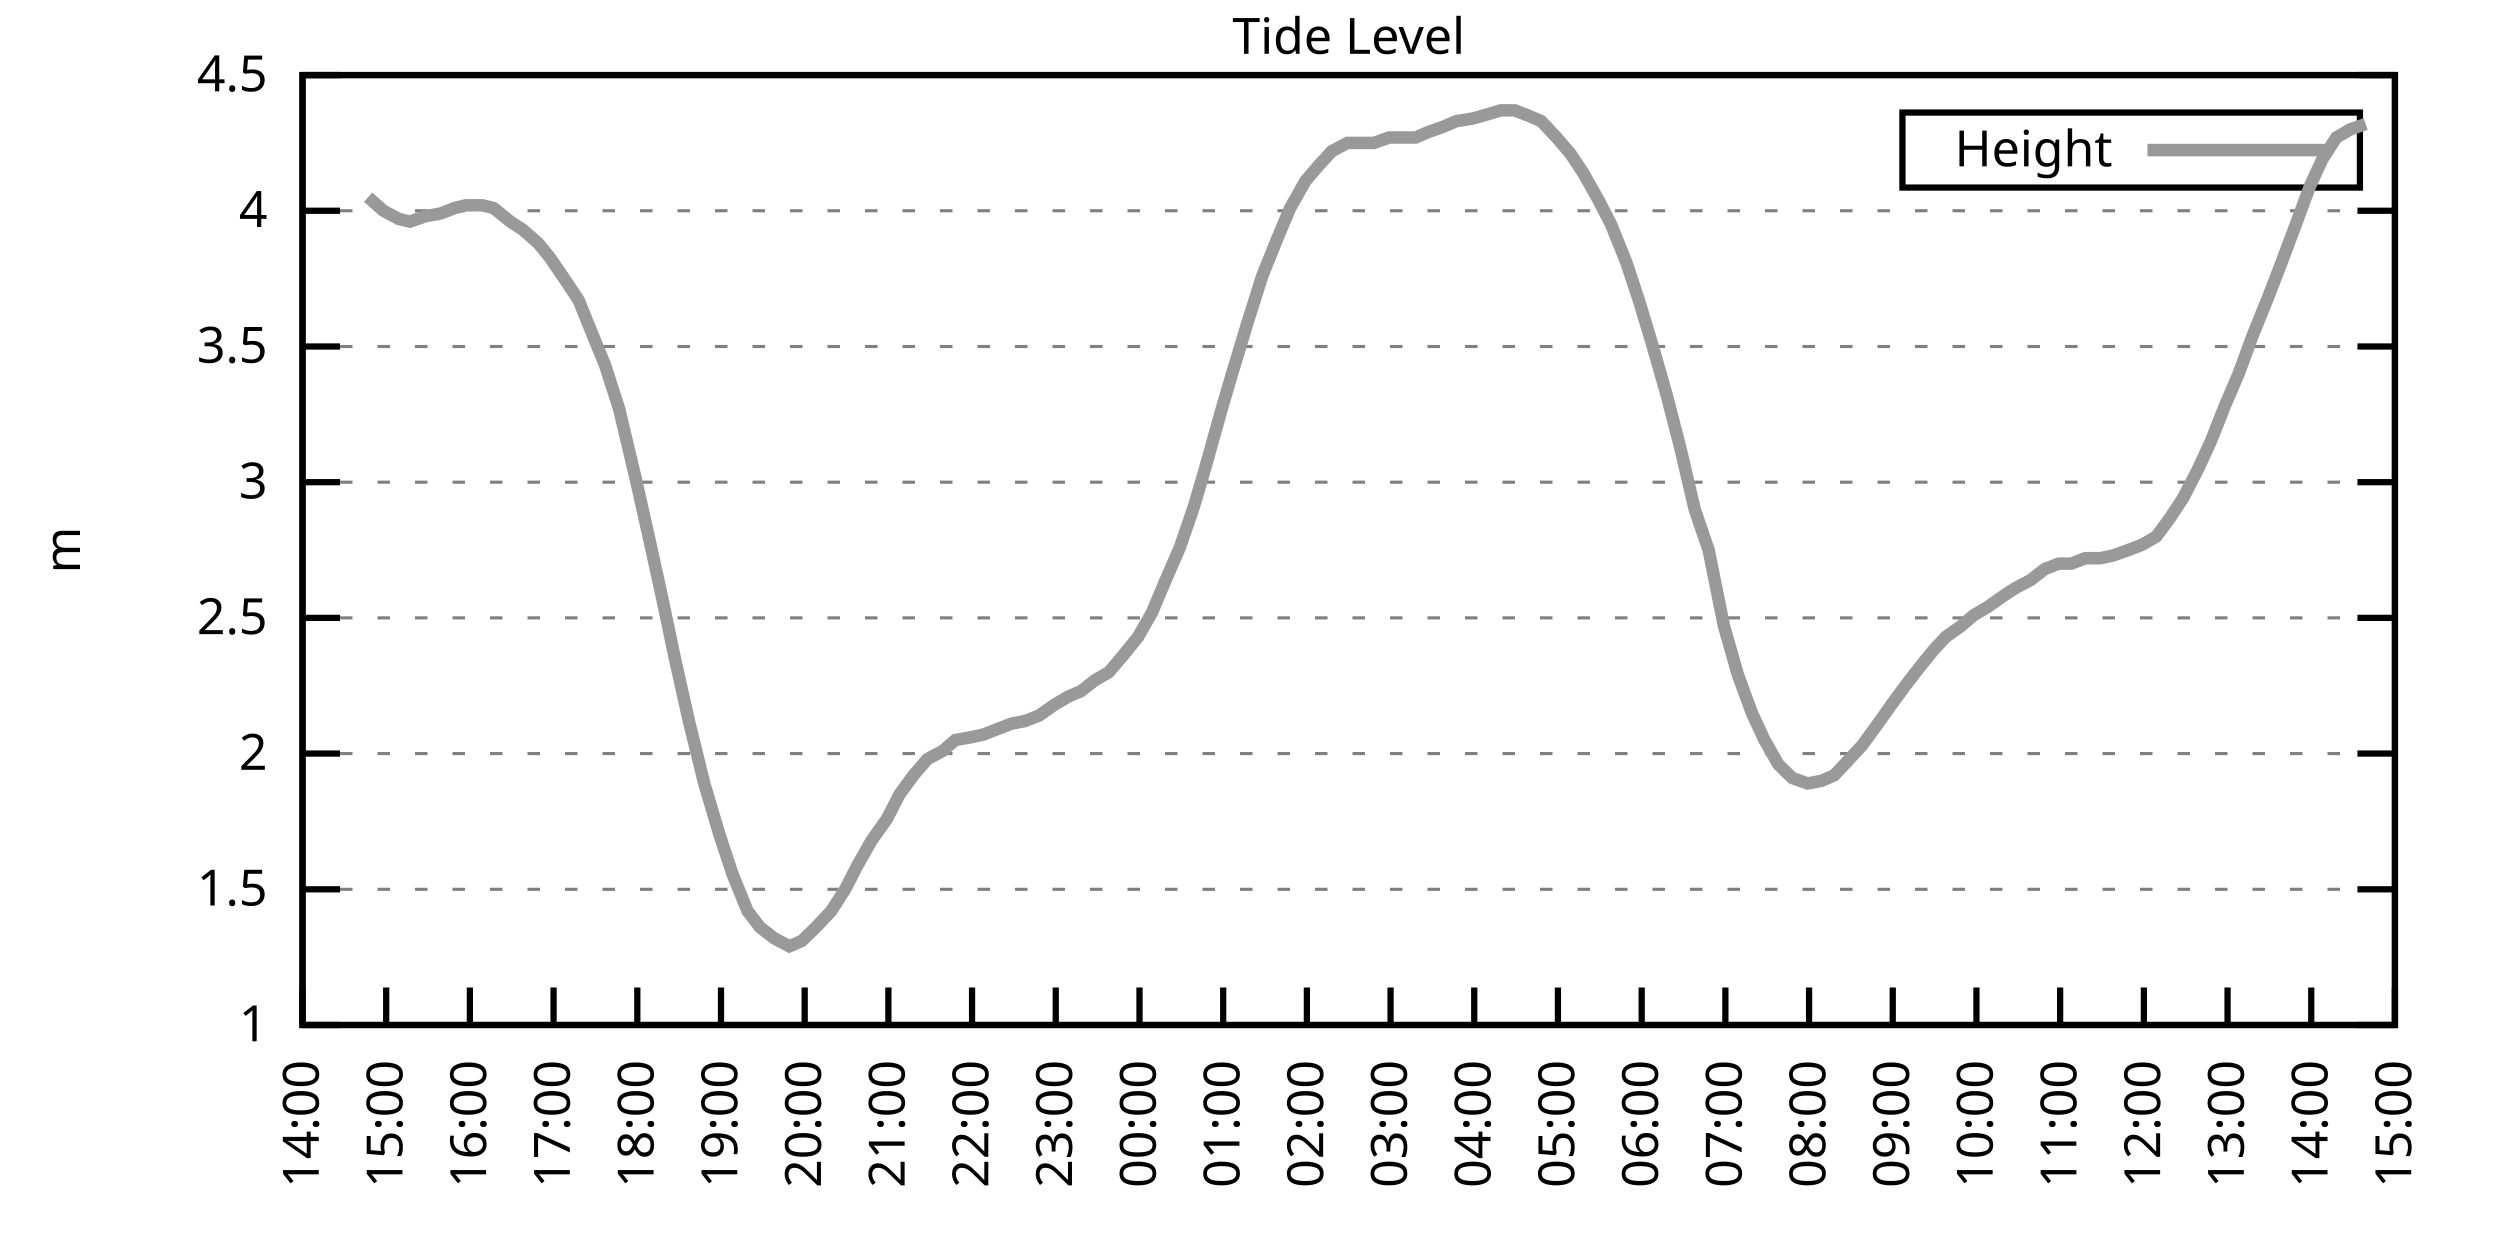
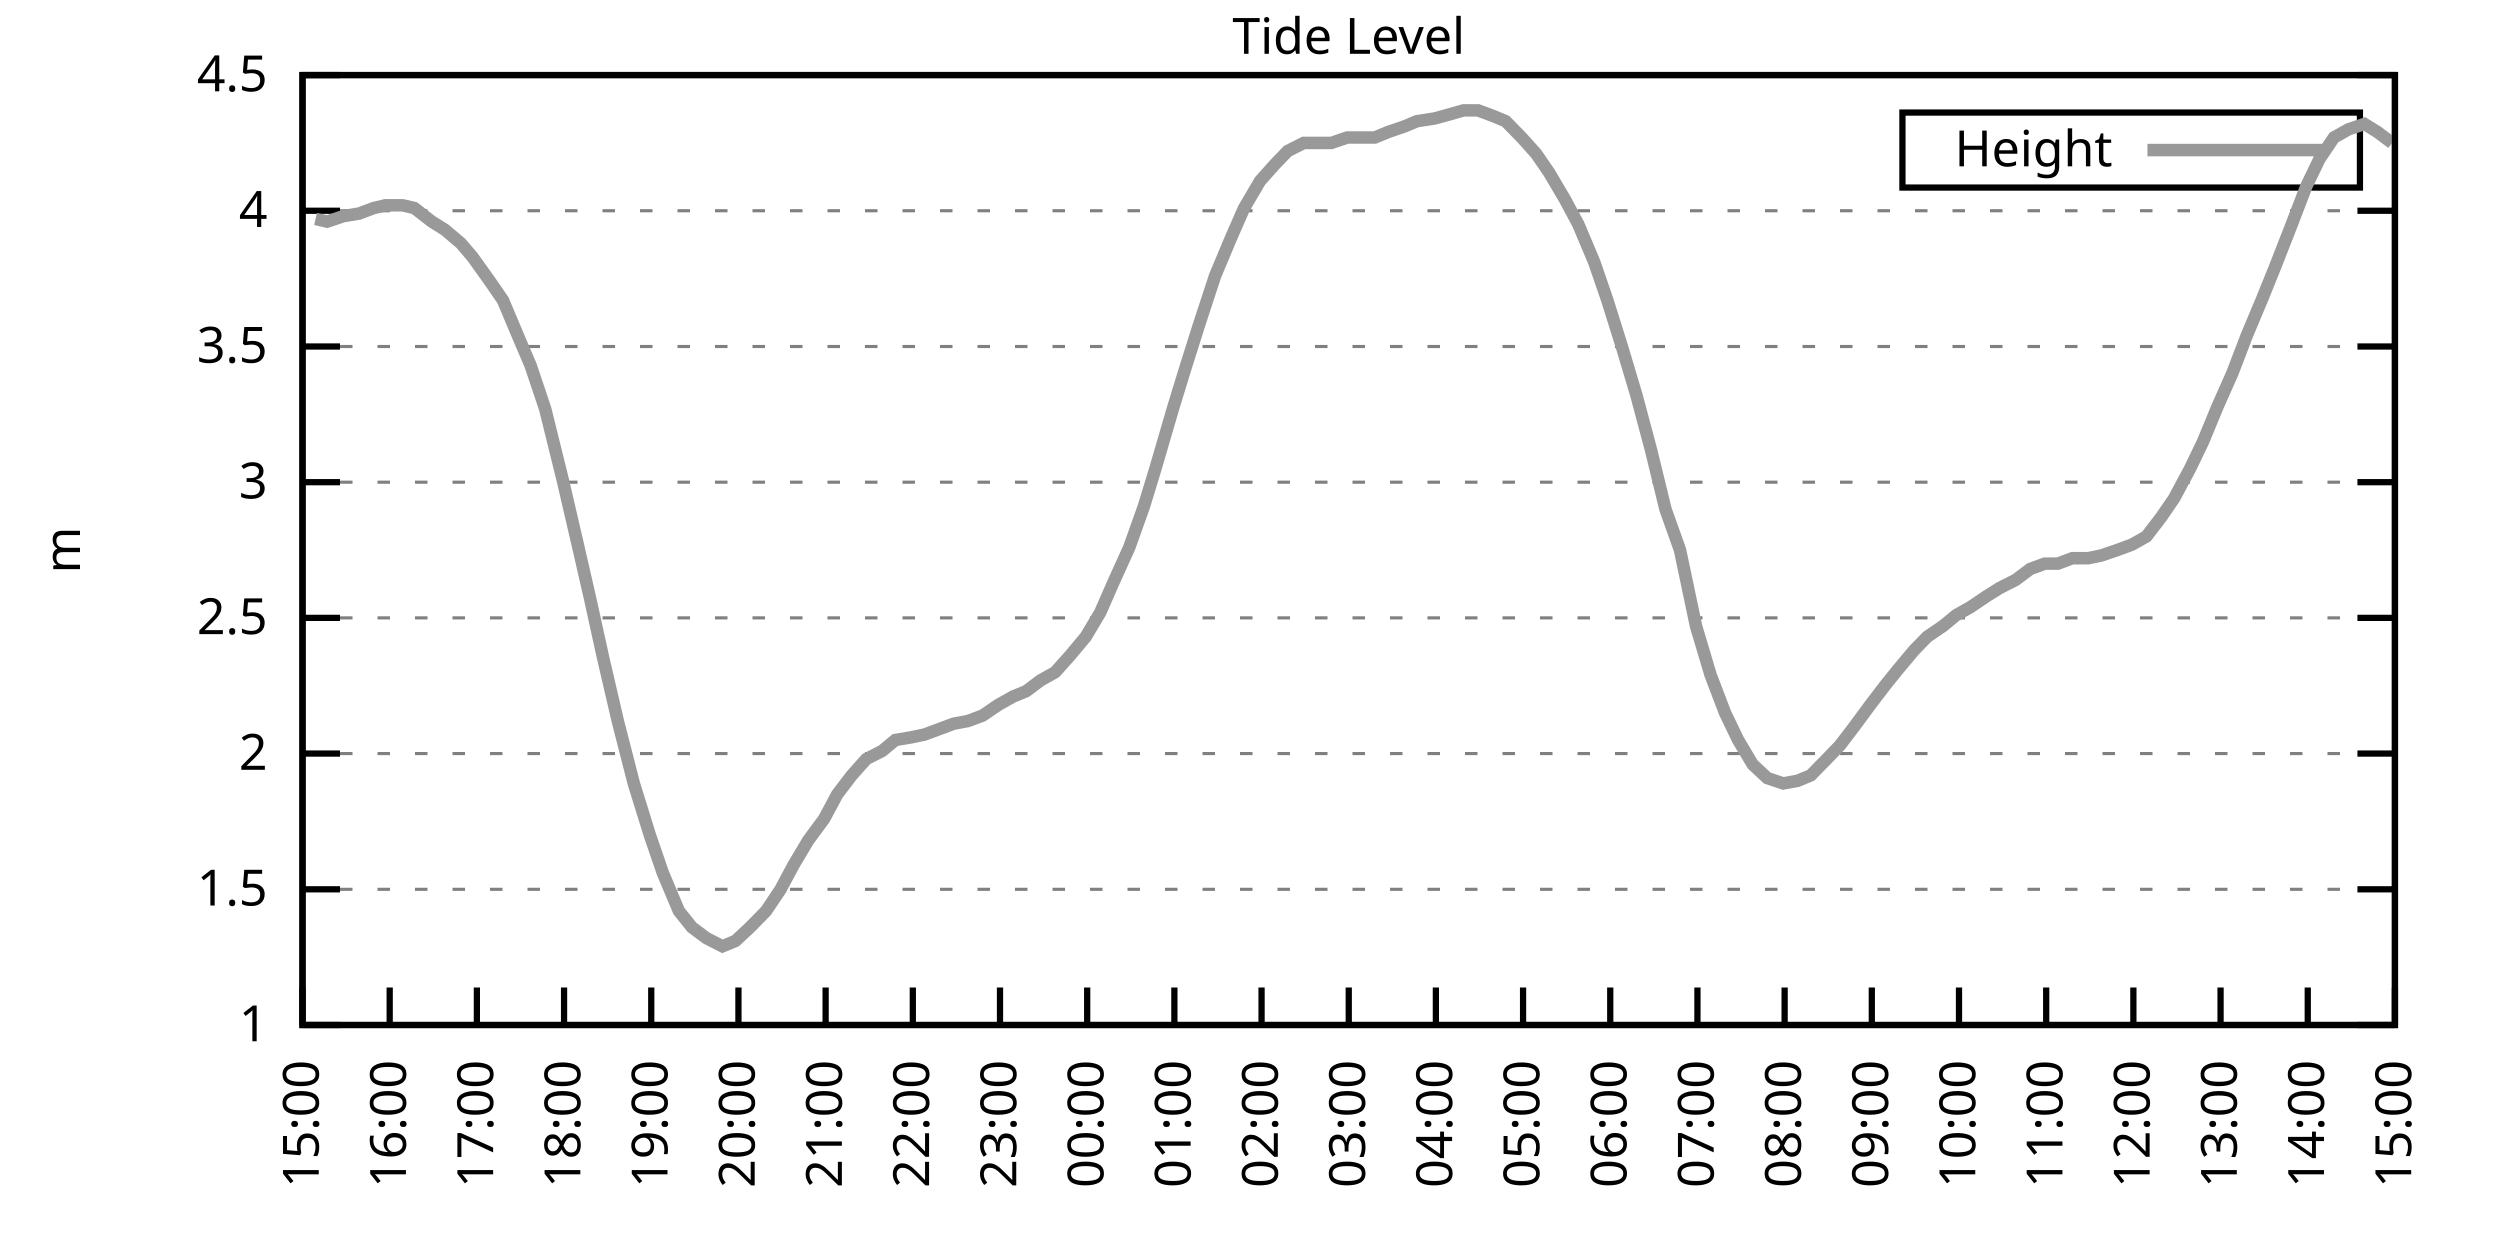
<svg xmlns="http://www.w3.org/2000/svg" xmlns:xlink="http://www.w3.org/1999/xlink" width="400" height="200" viewBox="0 0 400 200">
  <g id="gnuplot_canvas">
    <rect x="0" y="0" width="400" height="200" fill="none" />
    <defs>
      <circle id="gpDot" r="0.5" stroke-width="0.5" stroke="currentColor" />
      <path id="gpPt0" stroke-width="0.333" stroke="currentColor" d="M-1,0 h2 M0,-1 v2" />
      <path id="gpPt1" stroke-width="0.333" stroke="currentColor" d="M-1,-1 L1,1 M1,-1 L-1,1" />
      <path id="gpPt2" stroke-width="0.333" stroke="currentColor" d="M-1,0 L1,0 M0,-1 L0,1 M-1,-1 L1,1 M-1,1 L1,-1" />
      <rect id="gpPt3" stroke-width="0.333" stroke="currentColor" x="-1" y="-1" width="2" height="2" />
      <rect id="gpPt4" stroke-width="0.333" stroke="currentColor" fill="currentColor" x="-1" y="-1" width="2" height="2" />
      <circle id="gpPt5" stroke-width="0.333" stroke="currentColor" cx="0" cy="0" r="1" />
      <use xlink:href="#gpPt5" id="gpPt6" fill="currentColor" stroke="none" />
      <path id="gpPt7" stroke-width="0.333" stroke="currentColor" d="M0,-1.33 L-1.33,0.67 L1.33,0.67 z" />
      <use xlink:href="#gpPt7" id="gpPt8" fill="currentColor" stroke="none" />
      <use xlink:href="#gpPt7" id="gpPt9" stroke="currentColor" transform="rotate(180)" />
      <use xlink:href="#gpPt9" id="gpPt10" fill="currentColor" stroke="none" />
      <use xlink:href="#gpPt3" id="gpPt11" stroke="currentColor" transform="rotate(45)" />
      <use xlink:href="#gpPt11" id="gpPt12" fill="currentColor" stroke="none" />
      <path id="gpPt13" stroke-width="0.333" stroke="currentColor" d="M0,1.330 L1.265,0.411 L0.782,-1.067 L-0.782,-1.076 L-1.265,0.411 z" />
      <use xlink:href="#gpPt13" id="gpPt14" fill="currentColor" stroke="none" />
      <filter id="textbox" filterUnits="objectBoundingBox" x="0" y="0" height="1" width="1">
        <feFlood flood-color="white" flood-opacity="1" result="bgnd" />
        <feComposite in="SourceGraphic" in2="bgnd" operator="atop" />
      </filter>
      <filter id="greybox" filterUnits="objectBoundingBox" x="0" y="0" height="1" width="1">
        <feFlood flood-color="lightgrey" flood-opacity="1" result="grey" />
        <feComposite in="SourceGraphic" in2="grey" operator="atop" />
      </filter>
    </defs>
    <g fill="none" color="white" stroke="currentColor" stroke-width="1.00" stroke-linecap="butt" stroke-linejoin="miter">
</g>
    <g fill="none" color="black" stroke="currentColor" stroke-width="1.00" stroke-linecap="butt" stroke-linejoin="miter">
      <g stroke="none" shape-rendering="crispEdges">
        <polygon fill="rgb(255, 255, 255)" points="48.40,164.00 383.18,164.00 383.18,12.02 48.40,12.02 " />
      </g>
    </g>
    <g fill="none" color="black" stroke="currentColor" stroke-width="1.00" stroke-linecap="butt" stroke-linejoin="miter">
</g>
    <g fill="none" color="black" stroke="black" stroke-width="0.50" stroke-linecap="butt" stroke-linejoin="miter">
</g>
    <g fill="none" color="gray" stroke="currentColor" stroke-width="0.50" stroke-linecap="butt" stroke-linejoin="miter">
      <path stroke="gray" stroke-dasharray="2,4" class="gridline" d="M48.40,164.00 L383.19,164.00  " />
    </g>
    <g fill="none" color="gray" stroke="gray" stroke-width="1.00" stroke-linecap="butt" stroke-linejoin="miter">
</g>
    <g fill="none" color="black" stroke="currentColor" stroke-width="1.00" stroke-linecap="butt" stroke-linejoin="miter">
      <path stroke="black" d="M48.40,164.00 L54.40,164.00 M383.19,164.00 L377.19,164.00  " />
      <g transform="translate(42.80,166.60)" stroke="none" fill="black" font-family="Sans" font-size="8.00" text-anchor="end">
        <text>
          <tspan font-family="Sans"> 1</tspan>
        </text>
      </g>
    </g>
    <g fill="none" color="black" stroke="currentColor" stroke-width="1.00" stroke-linecap="butt" stroke-linejoin="miter">
</g>
    <g fill="none" color="black" stroke="black" stroke-width="0.50" stroke-linecap="butt" stroke-linejoin="miter">
</g>
    <g fill="none" color="gray" stroke="currentColor" stroke-width="0.50" stroke-linecap="butt" stroke-linejoin="miter">
      <path stroke="gray" stroke-dasharray="2,4" class="gridline" d="M48.40,142.29 L383.19,142.29  " />
    </g>
    <g fill="none" color="gray" stroke="gray" stroke-width="1.00" stroke-linecap="butt" stroke-linejoin="miter">
</g>
    <g fill="none" color="black" stroke="currentColor" stroke-width="1.00" stroke-linecap="butt" stroke-linejoin="miter">
      <path stroke="black" d="M48.40,142.29 L54.40,142.29 M383.19,142.29 L377.19,142.29  " />
      <g transform="translate(42.80,144.89)" stroke="none" fill="black" font-family="Sans" font-size="8.00" text-anchor="end">
        <text>
          <tspan font-family="Sans"> 1.5</tspan>
        </text>
      </g>
    </g>
    <g fill="none" color="black" stroke="currentColor" stroke-width="1.00" stroke-linecap="butt" stroke-linejoin="miter">
</g>
    <g fill="none" color="black" stroke="black" stroke-width="0.50" stroke-linecap="butt" stroke-linejoin="miter">
</g>
    <g fill="none" color="gray" stroke="currentColor" stroke-width="0.50" stroke-linecap="butt" stroke-linejoin="miter">
      <path stroke="gray" stroke-dasharray="2,4" class="gridline" d="M48.40,120.57 L383.19,120.57  " />
    </g>
    <g fill="none" color="gray" stroke="gray" stroke-width="1.00" stroke-linecap="butt" stroke-linejoin="miter">
</g>
    <g fill="none" color="black" stroke="currentColor" stroke-width="1.00" stroke-linecap="butt" stroke-linejoin="miter">
      <path stroke="black" d="M48.40,120.57 L54.40,120.57 M383.19,120.57 L377.19,120.57  " />
      <g transform="translate(42.80,123.17)" stroke="none" fill="black" font-family="Sans" font-size="8.00" text-anchor="end">
        <text>
          <tspan font-family="Sans"> 2</tspan>
        </text>
      </g>
    </g>
    <g fill="none" color="black" stroke="currentColor" stroke-width="1.00" stroke-linecap="butt" stroke-linejoin="miter">
</g>
    <g fill="none" color="black" stroke="black" stroke-width="0.50" stroke-linecap="butt" stroke-linejoin="miter">
</g>
    <g fill="none" color="gray" stroke="currentColor" stroke-width="0.50" stroke-linecap="butt" stroke-linejoin="miter">
      <path stroke="gray" stroke-dasharray="2,4" class="gridline" d="M48.40,98.86 L383.19,98.86  " />
    </g>
    <g fill="none" color="gray" stroke="gray" stroke-width="1.00" stroke-linecap="butt" stroke-linejoin="miter">
</g>
    <g fill="none" color="black" stroke="currentColor" stroke-width="1.00" stroke-linecap="butt" stroke-linejoin="miter">
      <path stroke="black" d="M48.40,98.86 L54.40,98.86 M383.19,98.86 L377.19,98.86  " />
      <g transform="translate(42.80,101.46)" stroke="none" fill="black" font-family="Sans" font-size="8.00" text-anchor="end">
        <text>
          <tspan font-family="Sans"> 2.5</tspan>
        </text>
      </g>
    </g>
    <g fill="none" color="black" stroke="currentColor" stroke-width="1.00" stroke-linecap="butt" stroke-linejoin="miter">
</g>
    <g fill="none" color="black" stroke="black" stroke-width="0.50" stroke-linecap="butt" stroke-linejoin="miter">
</g>
    <g fill="none" color="gray" stroke="currentColor" stroke-width="0.50" stroke-linecap="butt" stroke-linejoin="miter">
      <path stroke="gray" stroke-dasharray="2,4" class="gridline" d="M48.40,77.15 L383.19,77.15  " />
    </g>
    <g fill="none" color="gray" stroke="gray" stroke-width="1.00" stroke-linecap="butt" stroke-linejoin="miter">
</g>
    <g fill="none" color="black" stroke="currentColor" stroke-width="1.00" stroke-linecap="butt" stroke-linejoin="miter">
      <path stroke="black" d="M48.40,77.15 L54.40,77.15 M383.19,77.15 L377.19,77.15  " />
      <g transform="translate(42.80,79.75)" stroke="none" fill="black" font-family="Sans" font-size="8.00" text-anchor="end">
        <text>
          <tspan font-family="Sans"> 3</tspan>
        </text>
      </g>
    </g>
    <g fill="none" color="black" stroke="currentColor" stroke-width="1.00" stroke-linecap="butt" stroke-linejoin="miter">
</g>
    <g fill="none" color="black" stroke="black" stroke-width="0.50" stroke-linecap="butt" stroke-linejoin="miter">
</g>
    <g fill="none" color="gray" stroke="currentColor" stroke-width="0.50" stroke-linecap="butt" stroke-linejoin="miter">
      <path stroke="gray" stroke-dasharray="2,4" class="gridline" d="M48.40,55.44 L383.19,55.44  " />
    </g>
    <g fill="none" color="gray" stroke="gray" stroke-width="1.00" stroke-linecap="butt" stroke-linejoin="miter">
</g>
    <g fill="none" color="black" stroke="currentColor" stroke-width="1.00" stroke-linecap="butt" stroke-linejoin="miter">
      <path stroke="black" d="M48.40,55.44 L54.40,55.44 M383.19,55.44 L377.19,55.44  " />
      <g transform="translate(42.80,58.04)" stroke="none" fill="black" font-family="Sans" font-size="8.00" text-anchor="end">
        <text>
          <tspan font-family="Sans"> 3.5</tspan>
        </text>
      </g>
    </g>
    <g fill="none" color="black" stroke="currentColor" stroke-width="1.00" stroke-linecap="butt" stroke-linejoin="miter">
</g>
    <g fill="none" color="black" stroke="black" stroke-width="0.50" stroke-linecap="butt" stroke-linejoin="miter">
</g>
    <g fill="none" color="gray" stroke="currentColor" stroke-width="0.50" stroke-linecap="butt" stroke-linejoin="miter">
      <path stroke="gray" stroke-dasharray="2,4" class="gridline" d="M48.40,33.72 L383.19,33.72  " />
    </g>
    <g fill="none" color="gray" stroke="gray" stroke-width="1.00" stroke-linecap="butt" stroke-linejoin="miter">
</g>
    <g fill="none" color="black" stroke="currentColor" stroke-width="1.00" stroke-linecap="butt" stroke-linejoin="miter">
      <path stroke="black" d="M48.40,33.72 L54.40,33.72 M383.19,33.72 L377.19,33.72  " />
      <g transform="translate(42.80,36.32)" stroke="none" fill="black" font-family="Sans" font-size="8.00" text-anchor="end">
        <text>
          <tspan font-family="Sans"> 4</tspan>
        </text>
      </g>
    </g>
    <g fill="none" color="black" stroke="currentColor" stroke-width="1.00" stroke-linecap="butt" stroke-linejoin="miter">
</g>
    <g fill="none" color="black" stroke="black" stroke-width="0.50" stroke-linecap="butt" stroke-linejoin="miter">
</g>
    <g fill="none" color="gray" stroke="currentColor" stroke-width="0.50" stroke-linecap="butt" stroke-linejoin="miter">
      <path stroke="gray" stroke-dasharray="2,4" class="gridline" d="M48.40,12.01 L383.19,12.01  " />
    </g>
    <g fill="none" color="gray" stroke="gray" stroke-width="1.00" stroke-linecap="butt" stroke-linejoin="miter">
</g>
    <g fill="none" color="black" stroke="currentColor" stroke-width="1.00" stroke-linecap="butt" stroke-linejoin="miter">
      <path stroke="black" d="M48.40,12.01 L54.40,12.01 M383.19,12.01 L377.19,12.01  " />
      <g transform="translate(42.80,14.61)" stroke="none" fill="black" font-family="Sans" font-size="8.00" text-anchor="end">
        <text>
          <tspan font-family="Sans"> 4.5</tspan>
        </text>
      </g>
    </g>
    <g fill="none" color="black" stroke="currentColor" stroke-width="1.00" stroke-linecap="butt" stroke-linejoin="miter">
      <path stroke="black" d="M48.40,164.00 L48.40,158.00  " />
      <g transform="translate(51.00,169.60) rotate(270.00)" stroke="none" fill="black" font-family="Sans" font-size="8.00" text-anchor="end">
        <text>
-           <tspan font-family="Sans">14:00</tspan>
-         </text>
-       </g>
-     </g>
-     <g fill="none" color="black" stroke="currentColor" stroke-width="1.00" stroke-linecap="butt" stroke-linejoin="miter">
-       <path stroke="black" d="M61.79,164.00 L61.79,158.00  " />
-       <g transform="translate(64.39,169.60) rotate(270.00)" stroke="none" fill="black" font-family="Sans" font-size="8.00" text-anchor="end">
-         <text>
          <tspan font-family="Sans">15:00</tspan>
        </text>
      </g>
    </g>
    <g fill="none" color="black" stroke="currentColor" stroke-width="1.00" stroke-linecap="butt" stroke-linejoin="miter">
-       <path stroke="black" d="M75.18,164.00 L75.18,158.00  " />
-       <g transform="translate(77.78,169.60) rotate(270.00)" stroke="none" fill="black" font-family="Sans" font-size="8.00" text-anchor="end">
+       <path stroke="black" d="M62.35,164.00 L62.35,158.00  " />
+       <g transform="translate(64.95,169.60) rotate(270.00)" stroke="none" fill="black" font-family="Sans" font-size="8.00" text-anchor="end">
        <text>
          <tspan font-family="Sans">16:00</tspan>
        </text>
      </g>
    </g>
    <g fill="none" color="black" stroke="currentColor" stroke-width="1.00" stroke-linecap="butt" stroke-linejoin="miter">
-       <path stroke="black" d="M88.57,164.00 L88.57,158.00  " />
-       <g transform="translate(91.17,169.60) rotate(270.00)" stroke="none" fill="black" font-family="Sans" font-size="8.00" text-anchor="end">
+       <path stroke="black" d="M76.30,164.00 L76.30,158.00  " />
+       <g transform="translate(78.90,169.60) rotate(270.00)" stroke="none" fill="black" font-family="Sans" font-size="8.00" text-anchor="end">
        <text>
          <tspan font-family="Sans">17:00</tspan>
        </text>
      </g>
    </g>
    <g fill="none" color="black" stroke="currentColor" stroke-width="1.00" stroke-linecap="butt" stroke-linejoin="miter">
-       <path stroke="black" d="M101.97,164.00 L101.97,158.00  " />
-       <g transform="translate(104.57,169.60) rotate(270.00)" stroke="none" fill="black" font-family="Sans" font-size="8.00" text-anchor="end">
+       <path stroke="black" d="M90.25,164.00 L90.25,158.00  " />
+       <g transform="translate(92.85,169.60) rotate(270.00)" stroke="none" fill="black" font-family="Sans" font-size="8.00" text-anchor="end">
        <text>
          <tspan font-family="Sans">18:00</tspan>
        </text>
      </g>
    </g>
    <g fill="none" color="black" stroke="currentColor" stroke-width="1.00" stroke-linecap="butt" stroke-linejoin="miter">
-       <path stroke="black" d="M115.36,164.00 L115.36,158.00  " />
-       <g transform="translate(117.96,169.60) rotate(270.00)" stroke="none" fill="black" font-family="Sans" font-size="8.00" text-anchor="end">
+       <path stroke="black" d="M104.20,164.00 L104.20,158.00  " />
+       <g transform="translate(106.80,169.60) rotate(270.00)" stroke="none" fill="black" font-family="Sans" font-size="8.00" text-anchor="end">
        <text>
          <tspan font-family="Sans">19:00</tspan>
        </text>
      </g>
    </g>
    <g fill="none" color="black" stroke="currentColor" stroke-width="1.00" stroke-linecap="butt" stroke-linejoin="miter">
-       <path stroke="black" d="M128.75,164.00 L128.75,158.00  " />
-       <g transform="translate(131.35,169.60) rotate(270.00)" stroke="none" fill="black" font-family="Sans" font-size="8.00" text-anchor="end">
+       <path stroke="black" d="M118.15,164.00 L118.15,158.00  " />
+       <g transform="translate(120.75,169.60) rotate(270.00)" stroke="none" fill="black" font-family="Sans" font-size="8.00" text-anchor="end">
        <text>
          <tspan font-family="Sans">20:00</tspan>
        </text>
      </g>
    </g>
    <g fill="none" color="black" stroke="currentColor" stroke-width="1.00" stroke-linecap="butt" stroke-linejoin="miter">
-       <path stroke="black" d="M142.14,164.00 L142.14,158.00  " />
-       <g transform="translate(144.74,169.60) rotate(270.00)" stroke="none" fill="black" font-family="Sans" font-size="8.00" text-anchor="end">
+       <path stroke="black" d="M132.10,164.00 L132.10,158.00  " />
+       <g transform="translate(134.70,169.60) rotate(270.00)" stroke="none" fill="black" font-family="Sans" font-size="8.00" text-anchor="end">
        <text>
          <tspan font-family="Sans">21:00</tspan>
        </text>
      </g>
    </g>
    <g fill="none" color="black" stroke="currentColor" stroke-width="1.00" stroke-linecap="butt" stroke-linejoin="miter">
-       <path stroke="black" d="M155.53,164.00 L155.53,158.00  " />
-       <g transform="translate(158.13,169.60) rotate(270.00)" stroke="none" fill="black" font-family="Sans" font-size="8.00" text-anchor="end">
+       <path stroke="black" d="M146.05,164.00 L146.05,158.00  " />
+       <g transform="translate(148.65,169.60) rotate(270.00)" stroke="none" fill="black" font-family="Sans" font-size="8.00" text-anchor="end">
        <text>
          <tspan font-family="Sans">22:00</tspan>
        </text>
      </g>
    </g>
    <g fill="none" color="black" stroke="currentColor" stroke-width="1.00" stroke-linecap="butt" stroke-linejoin="miter">
-       <path stroke="black" d="M168.92,164.00 L168.92,158.00  " />
-       <g transform="translate(171.52,169.60) rotate(270.00)" stroke="none" fill="black" font-family="Sans" font-size="8.00" text-anchor="end">
+       <path stroke="black" d="M160.00,164.00 L160.00,158.00  " />
+       <g transform="translate(162.60,169.60) rotate(270.00)" stroke="none" fill="black" font-family="Sans" font-size="8.00" text-anchor="end">
        <text>
          <tspan font-family="Sans">23:00</tspan>
        </text>
      </g>
    </g>
    <g fill="none" color="black" stroke="currentColor" stroke-width="1.00" stroke-linecap="butt" stroke-linejoin="miter">
-       <path stroke="black" d="M182.32,164.00 L182.32,158.00  " />
-       <g transform="translate(184.92,169.60) rotate(270.00)" stroke="none" fill="black" font-family="Sans" font-size="8.00" text-anchor="end">
+       <path stroke="black" d="M173.95,164.00 L173.95,158.00  " />
+       <g transform="translate(176.55,169.60) rotate(270.00)" stroke="none" fill="black" font-family="Sans" font-size="8.00" text-anchor="end">
        <text>
          <tspan font-family="Sans">00:00</tspan>
        </text>
      </g>
    </g>
    <g fill="none" color="black" stroke="currentColor" stroke-width="1.00" stroke-linecap="butt" stroke-linejoin="miter">
-       <path stroke="black" d="M195.71,164.00 L195.71,158.00  " />
-       <g transform="translate(198.31,169.60) rotate(270.00)" stroke="none" fill="black" font-family="Sans" font-size="8.00" text-anchor="end">
+       <path stroke="black" d="M187.90,164.00 L187.90,158.00  " />
+       <g transform="translate(190.50,169.60) rotate(270.00)" stroke="none" fill="black" font-family="Sans" font-size="8.00" text-anchor="end">
        <text>
          <tspan font-family="Sans">01:00</tspan>
        </text>
      </g>
    </g>
    <g fill="none" color="black" stroke="currentColor" stroke-width="1.00" stroke-linecap="butt" stroke-linejoin="miter">
-       <path stroke="black" d="M209.10,164.00 L209.10,158.00  " />
-       <g transform="translate(211.70,169.60) rotate(270.00)" stroke="none" fill="black" font-family="Sans" font-size="8.00" text-anchor="end">
+       <path stroke="black" d="M201.85,164.00 L201.85,158.00  " />
+       <g transform="translate(204.45,169.60) rotate(270.00)" stroke="none" fill="black" font-family="Sans" font-size="8.00" text-anchor="end">
        <text>
          <tspan font-family="Sans">02:00</tspan>
        </text>
      </g>
    </g>
    <g fill="none" color="black" stroke="currentColor" stroke-width="1.00" stroke-linecap="butt" stroke-linejoin="miter">
-       <path stroke="black" d="M222.49,164.00 L222.49,158.00  " />
-       <g transform="translate(225.09,169.60) rotate(270.00)" stroke="none" fill="black" font-family="Sans" font-size="8.00" text-anchor="end">
+       <path stroke="black" d="M215.80,164.00 L215.80,158.00  " />
+       <g transform="translate(218.40,169.60) rotate(270.00)" stroke="none" fill="black" font-family="Sans" font-size="8.00" text-anchor="end">
        <text>
          <tspan font-family="Sans">03:00</tspan>
        </text>
      </g>
    </g>
    <g fill="none" color="black" stroke="currentColor" stroke-width="1.00" stroke-linecap="butt" stroke-linejoin="miter">
-       <path stroke="black" d="M235.88,164.00 L235.88,158.00  " />
-       <g transform="translate(238.48,169.60) rotate(270.00)" stroke="none" fill="black" font-family="Sans" font-size="8.00" text-anchor="end">
+       <path stroke="black" d="M229.74,164.00 L229.74,158.00  " />
+       <g transform="translate(232.34,169.60) rotate(270.00)" stroke="none" fill="black" font-family="Sans" font-size="8.00" text-anchor="end">
        <text>
          <tspan font-family="Sans">04:00</tspan>
        </text>
      </g>
    </g>
    <g fill="none" color="black" stroke="currentColor" stroke-width="1.00" stroke-linecap="butt" stroke-linejoin="miter">
-       <path stroke="black" d="M249.27,164.00 L249.27,158.00  " />
-       <g transform="translate(251.87,169.60) rotate(270.00)" stroke="none" fill="black" font-family="Sans" font-size="8.00" text-anchor="end">
+       <path stroke="black" d="M243.69,164.00 L243.69,158.00  " />
+       <g transform="translate(246.29,169.60) rotate(270.00)" stroke="none" fill="black" font-family="Sans" font-size="8.00" text-anchor="end">
        <text>
          <tspan font-family="Sans">05:00</tspan>
        </text>
      </g>
    </g>
    <g fill="none" color="black" stroke="currentColor" stroke-width="1.00" stroke-linecap="butt" stroke-linejoin="miter">
-       <path stroke="black" d="M262.67,164.00 L262.67,158.00  " />
-       <g transform="translate(265.27,169.60) rotate(270.00)" stroke="none" fill="black" font-family="Sans" font-size="8.00" text-anchor="end">
+       <path stroke="black" d="M257.64,164.00 L257.64,158.00  " />
+       <g transform="translate(260.24,169.60) rotate(270.00)" stroke="none" fill="black" font-family="Sans" font-size="8.00" text-anchor="end">
        <text>
          <tspan font-family="Sans">06:00</tspan>
        </text>
      </g>
    </g>
    <g fill="none" color="black" stroke="currentColor" stroke-width="1.00" stroke-linecap="butt" stroke-linejoin="miter">
-       <path stroke="black" d="M276.06,164.00 L276.06,158.00  " />
-       <g transform="translate(278.66,169.60) rotate(270.00)" stroke="none" fill="black" font-family="Sans" font-size="8.00" text-anchor="end">
+       <path stroke="black" d="M271.59,164.00 L271.59,158.00  " />
+       <g transform="translate(274.19,169.60) rotate(270.00)" stroke="none" fill="black" font-family="Sans" font-size="8.00" text-anchor="end">
        <text>
          <tspan font-family="Sans">07:00</tspan>
        </text>
      </g>
    </g>
    <g fill="none" color="black" stroke="currentColor" stroke-width="1.00" stroke-linecap="butt" stroke-linejoin="miter">
-       <path stroke="black" d="M289.45,164.00 L289.45,158.00  " />
-       <g transform="translate(292.05,169.60) rotate(270.00)" stroke="none" fill="black" font-family="Sans" font-size="8.00" text-anchor="end">
+       <path stroke="black" d="M285.54,164.00 L285.54,158.00  " />
+       <g transform="translate(288.14,169.60) rotate(270.00)" stroke="none" fill="black" font-family="Sans" font-size="8.00" text-anchor="end">
        <text>
          <tspan font-family="Sans">08:00</tspan>
        </text>
      </g>
    </g>
    <g fill="none" color="black" stroke="currentColor" stroke-width="1.00" stroke-linecap="butt" stroke-linejoin="miter">
-       <path stroke="black" d="M302.84,164.00 L302.84,158.00  " />
-       <g transform="translate(305.44,169.60) rotate(270.00)" stroke="none" fill="black" font-family="Sans" font-size="8.00" text-anchor="end">
+       <path stroke="black" d="M299.49,164.00 L299.49,158.00  " />
+       <g transform="translate(302.09,169.60) rotate(270.00)" stroke="none" fill="black" font-family="Sans" font-size="8.00" text-anchor="end">
        <text>
          <tspan font-family="Sans">09:00</tspan>
        </text>
      </g>
    </g>
    <g fill="none" color="black" stroke="currentColor" stroke-width="1.00" stroke-linecap="butt" stroke-linejoin="miter">
-       <path stroke="black" d="M316.23,164.00 L316.23,158.00  " />
-       <g transform="translate(318.83,169.60) rotate(270.00)" stroke="none" fill="black" font-family="Sans" font-size="8.00" text-anchor="end">
+       <path stroke="black" d="M313.44,164.00 L313.44,158.00  " />
+       <g transform="translate(316.04,169.60) rotate(270.00)" stroke="none" fill="black" font-family="Sans" font-size="8.00" text-anchor="end">
        <text>
          <tspan font-family="Sans">10:00</tspan>
        </text>
      </g>
    </g>
    <g fill="none" color="black" stroke="currentColor" stroke-width="1.00" stroke-linecap="butt" stroke-linejoin="miter">
-       <path stroke="black" d="M329.62,164.00 L329.62,158.00  " />
-       <g transform="translate(332.22,169.60) rotate(270.00)" stroke="none" fill="black" font-family="Sans" font-size="8.00" text-anchor="end">
+       <path stroke="black" d="M327.39,164.00 L327.39,158.00  " />
+       <g transform="translate(329.99,169.60) rotate(270.00)" stroke="none" fill="black" font-family="Sans" font-size="8.00" text-anchor="end">
        <text>
          <tspan font-family="Sans">11:00</tspan>
        </text>
      </g>
    </g>
    <g fill="none" color="black" stroke="currentColor" stroke-width="1.00" stroke-linecap="butt" stroke-linejoin="miter">
-       <path stroke="black" d="M343.02,164.00 L343.02,158.00  " />
-       <g transform="translate(345.62,169.60) rotate(270.00)" stroke="none" fill="black" font-family="Sans" font-size="8.00" text-anchor="end">
+       <path stroke="black" d="M341.34,164.00 L341.34,158.00  " />
+       <g transform="translate(343.94,169.60) rotate(270.00)" stroke="none" fill="black" font-family="Sans" font-size="8.00" text-anchor="end">
        <text>
          <tspan font-family="Sans">12:00</tspan>
        </text>
      </g>
    </g>
    <g fill="none" color="black" stroke="currentColor" stroke-width="1.00" stroke-linecap="butt" stroke-linejoin="miter">
-       <path stroke="black" d="M356.41,164.00 L356.41,158.00  " />
-       <g transform="translate(359.01,169.60) rotate(270.00)" stroke="none" fill="black" font-family="Sans" font-size="8.00" text-anchor="end">
+       <path stroke="black" d="M355.29,164.00 L355.29,158.00  " />
+       <g transform="translate(357.89,169.60) rotate(270.00)" stroke="none" fill="black" font-family="Sans" font-size="8.00" text-anchor="end">
        <text>
          <tspan font-family="Sans">13:00</tspan>
        </text>
      </g>
    </g>
    <g fill="none" color="black" stroke="currentColor" stroke-width="1.00" stroke-linecap="butt" stroke-linejoin="miter">
-       <path stroke="black" d="M369.80,164.00 L369.80,158.00  " />
-       <g transform="translate(372.40,169.60) rotate(270.00)" stroke="none" fill="black" font-family="Sans" font-size="8.00" text-anchor="end">
+       <path stroke="black" d="M369.24,164.00 L369.24,158.00  " />
+       <g transform="translate(371.84,169.60) rotate(270.00)" stroke="none" fill="black" font-family="Sans" font-size="8.00" text-anchor="end">
        <text>
          <tspan font-family="Sans">14:00</tspan>
        </text>
      </g>
    </g>
    <g fill="none" color="black" stroke="currentColor" stroke-width="1.00" stroke-linecap="butt" stroke-linejoin="miter">
      <path stroke="black" d="M383.19,164.00 L383.19,158.00  " />
      <g transform="translate(385.79,169.60) rotate(270.00)" stroke="none" fill="black" font-family="Sans" font-size="8.00" text-anchor="end">
        <text>
          <tspan font-family="Sans">15:00</tspan>
        </text>
      </g>
    </g>
    <g fill="none" color="black" stroke="currentColor" stroke-width="1.00" stroke-linecap="butt" stroke-linejoin="miter">
</g>
    <g fill="none" color="black" stroke="currentColor" stroke-width="1.00" stroke-linecap="butt" stroke-linejoin="miter">
      <path stroke="black" d="M48.40,12.01 L48.40,164.00 L383.19,164.00 L383.19,12.01 L48.40,12.01 Z  " />
    </g>
    <g fill="none" color="black" stroke="currentColor" stroke-width="1.00" stroke-linecap="butt" stroke-linejoin="miter">
</g>
    <g fill="none" color="black" stroke="currentColor" stroke-width="1.00" stroke-linecap="butt" stroke-linejoin="miter">
      <path stroke="black" d="M304.39,30.01 L304.39,18.01 L377.59,18.01 L377.59,30.01 L304.39,30.01 Z  " />
    </g>
    <g id="Tide_level_plot_1">
      <g fill="none" color="white" stroke="black" stroke-width="2.00" stroke-linecap="butt" stroke-linejoin="miter">
</g>
      <g fill="none" color="black" stroke="currentColor" stroke-width="2.00" stroke-linecap="butt" stroke-linejoin="miter">
        <g transform="translate(337.99,26.61)" stroke="none" fill="black" font-family="Sans" font-size="8.00" text-anchor="end">
          <text>
            <tspan font-family="Sans">Height</tspan>
          </text>
        </g>
      </g>
      <g fill="none" color="black" stroke="currentColor" stroke-width="2.00" stroke-linecap="butt" stroke-linejoin="miter">
-         <path stroke="rgb(153, 153, 153)" d="M343.59,24.01 L371.99,24.01 M58.89,31.55 L61.35,33.72 L63.80,35.03 L65.59,35.46 L68.04,34.59 L70.50,34.16   L72.73,33.29 L74.51,32.85 L77.19,32.85 L78.98,33.29 L81.66,35.46 L83.66,36.76 L86.12,38.93 L87.91,41.11   L90.58,45.01 L92.59,48.05 L95.05,54.13 L96.83,58.48 L99.06,65.42 L101.74,76.71 L103.98,86.70 L105.98,95.82   L107.99,105.38 L110.22,115.36 L112.68,125.35 L115.13,133.60 L117.14,139.68 L119.60,145.76 L121.61,148.37 L123.84,150.10   L126.29,151.41 L128.30,150.54 L130.54,148.37 L132.99,145.76 L135.22,142.29 L137.23,138.38 L139.46,134.47 L141.92,131.00   L143.93,127.09 L146.16,124.05 L148.39,121.44 L150.85,120.14 L152.85,118.40 L155.31,117.97 L157.32,117.53 L159.55,116.67   L161.78,115.80 L164.01,115.36 L166.25,114.49 L168.70,112.76 L170.93,111.45 L172.94,110.59 L175.17,108.85 L177.41,107.55   L179.64,104.94 L182.09,101.90 L184.32,97.99 L186.33,93.22 L188.79,87.57 L191.02,81.06 L192.81,74.98 L195.48,65.42   L197.27,59.34 L199.50,51.96 L201.96,44.15 L204.41,38.07 L206.42,33.29 L208.88,28.95 L211.11,26.34 L213.12,24.17   L215.57,22.87 L217.58,22.87 L219.81,22.87 L222.27,22.00 L223.61,22.00 L226.51,22.00 L228.52,21.13 L230.97,20.26   L232.98,19.39 L235.66,18.96 L237.22,18.52 L240.12,17.66 L242.36,17.66 L244.59,18.52 L246.60,19.39 L249.05,22.00   L251.28,24.60 L253.29,27.64 L255.75,31.99 L257.76,35.89 L260.21,41.97 L262.22,48.05 L264.45,55.44 L266.68,63.25   L268.92,71.94 L271.15,81.49 L273.38,88.00 L275.83,100.16 L278.07,107.98 L280.30,114.06 L282.31,118.40 L284.54,122.31   L286.77,124.48 L289.23,125.35 L291.46,124.92 L293.47,124.05 L295.92,121.44 L297.93,119.27 L300.16,116.23 L302.62,112.76   L304.85,109.72 L306.86,107.11 L309.31,104.07 L311.32,101.90 L313.78,100.16 L315.79,98.43 L318.02,97.12 L320.47,95.39   L322.48,94.08 L324.94,92.78 L327.17,91.04 L329.40,90.18 L331.41,90.18 L333.64,89.31 L336.10,89.31 L338.10,88.87   L340.56,88.00 L342.79,87.14 L345.02,85.83 L347.26,82.79 L349.26,79.75 L351.72,74.98 L353.73,70.63 L355.96,64.99   L358.19,59.78 L360.42,53.70 L362.88,47.62 L364.89,42.41 L367.34,35.89 L369.58,29.81 L371.58,25.47 L373.82,22.00   L376.05,20.70 L378.50,19.83  " />
+         <path stroke="rgb(153, 153, 153)" d="M343.59,24.01 L371.99,24.01 M50.49,35.03 L52.35,35.46 L54.91,34.59 L57.47,34.16 L59.79,33.29 L61.65,32.85   L64.44,32.85 L66.30,33.29 L69.09,35.46 L71.18,36.76 L73.74,38.93 L75.60,41.11 L78.39,45.01 L80.48,48.05   L83.04,54.13 L84.90,58.48 L87.23,65.42 L90.02,76.71 L92.34,86.70 L94.43,95.82 L96.53,105.38 L98.85,115.36   L101.41,125.35 L103.97,133.60 L106.06,139.68 L108.62,145.76 L110.71,148.37 L113.03,150.10 L115.59,151.41 L117.68,150.54   L120.01,148.37 L122.57,145.76 L124.89,142.29 L126.98,138.38 L129.31,134.47 L131.87,131.00 L133.96,127.09 L136.28,124.05   L138.61,121.44 L141.16,120.14 L143.26,118.40 L145.81,117.97 L147.91,117.53 L150.23,116.67 L152.56,115.80 L154.88,115.36   L157.21,114.49 L159.76,112.76 L162.09,111.45 L164.18,110.59 L166.51,108.85 L168.83,107.55 L171.16,104.94 L173.71,101.90   L176.04,97.99 L178.13,93.22 L180.69,87.57 L183.01,81.06 L184.87,74.98 L187.66,65.42 L189.52,59.34 L191.85,51.96   L194.41,44.15 L196.96,38.07 L199.06,33.29 L201.61,28.95 L203.94,26.34 L206.03,24.17 L208.59,22.87 L210.68,22.87   L213.01,22.87 L215.56,22.00 L216.96,22.00 L219.98,22.00 L222.07,21.13 L224.63,20.26 L226.72,19.39 L229.51,18.96   L231.14,18.52 L234.16,17.66 L236.49,17.66 L238.81,18.52 L240.90,19.39 L243.46,22.00 L245.79,24.60 L247.88,27.64   L250.44,31.99 L252.53,35.89 L255.09,41.97 L257.18,48.05 L259.50,55.44 L261.83,63.25 L264.15,71.94 L266.48,81.49   L268.80,88.00 L271.36,100.16 L273.69,107.98 L276.01,114.06 L278.10,118.40 L280.43,122.31 L282.75,124.48 L285.31,125.35   L287.64,124.92 L289.73,124.05 L292.29,121.44 L294.38,119.27 L296.70,116.23 L299.26,112.76 L301.58,109.72 L303.68,107.11   L306.23,104.07 L308.33,101.90 L310.88,100.16 L312.98,98.43 L315.30,97.12 L317.86,95.39 L319.95,94.08 L322.51,92.78   L324.83,91.04 L327.16,90.18 L329.25,90.18 L331.58,89.31 L334.13,89.31 L336.23,88.87 L338.78,88.00 L341.11,87.14   L343.43,85.83 L345.76,82.79 L347.85,79.75 L350.41,74.98 L352.50,70.63 L354.83,64.99 L357.15,59.78 L359.48,53.70   L362.03,47.62 L364.13,42.41 L366.68,35.89 L369.01,29.81 L371.10,25.47 L373.43,22.00 L375.75,20.70 L378.31,19.83   L380.40,21.13 L382.73,22.87  " />
      </g>
    </g>
    <g fill="none" color="black" stroke="currentColor" stroke-width="2.00" stroke-linecap="butt" stroke-linejoin="miter">
</g>
    <g fill="none" color="black" stroke="black" stroke-width="1.00" stroke-linecap="butt" stroke-linejoin="miter">
</g>
    <g fill="none" color="black" stroke="currentColor" stroke-width="1.00" stroke-linecap="butt" stroke-linejoin="miter">
      <path stroke="black" d="M48.40,12.01 L48.40,164.00 L383.19,164.00 L383.19,12.01 L48.40,12.01 Z  " />
      <g transform="translate(12.80,88.01) rotate(270.00)" stroke="none" fill="black" font-family="Sans" font-size="8.00" text-anchor="middle">
        <text>
          <tspan font-family="Sans">m</tspan>
        </text>
      </g>
    </g>
    <g fill="none" color="black" stroke="currentColor" stroke-width="1.00" stroke-linecap="butt" stroke-linejoin="miter">
</g>
    <g fill="none" color="black" stroke="currentColor" stroke-width="1.00" stroke-linecap="butt" stroke-linejoin="miter">
      <g transform="translate(215.79,8.61)" stroke="none" fill="black" font-family="Sans" font-size="8.00" text-anchor="middle">
        <text>
          <tspan font-family="Sans">Tide Level</tspan>
        </text>
      </g>
    </g>
    <g fill="none" color="black" stroke="currentColor" stroke-width="1.00" stroke-linecap="butt" stroke-linejoin="miter">
</g>
  </g>
</svg>
